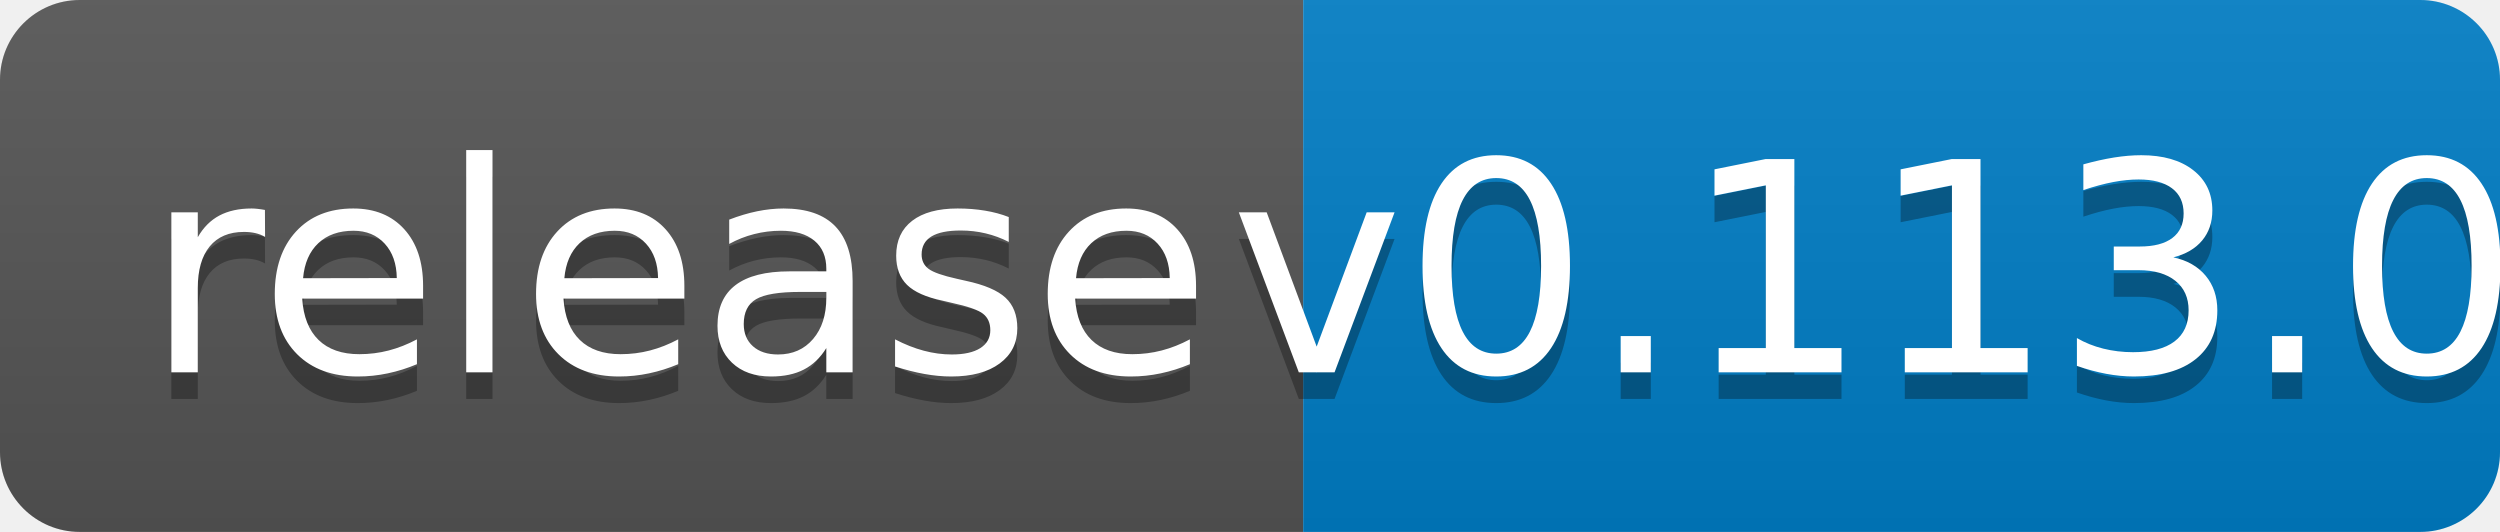
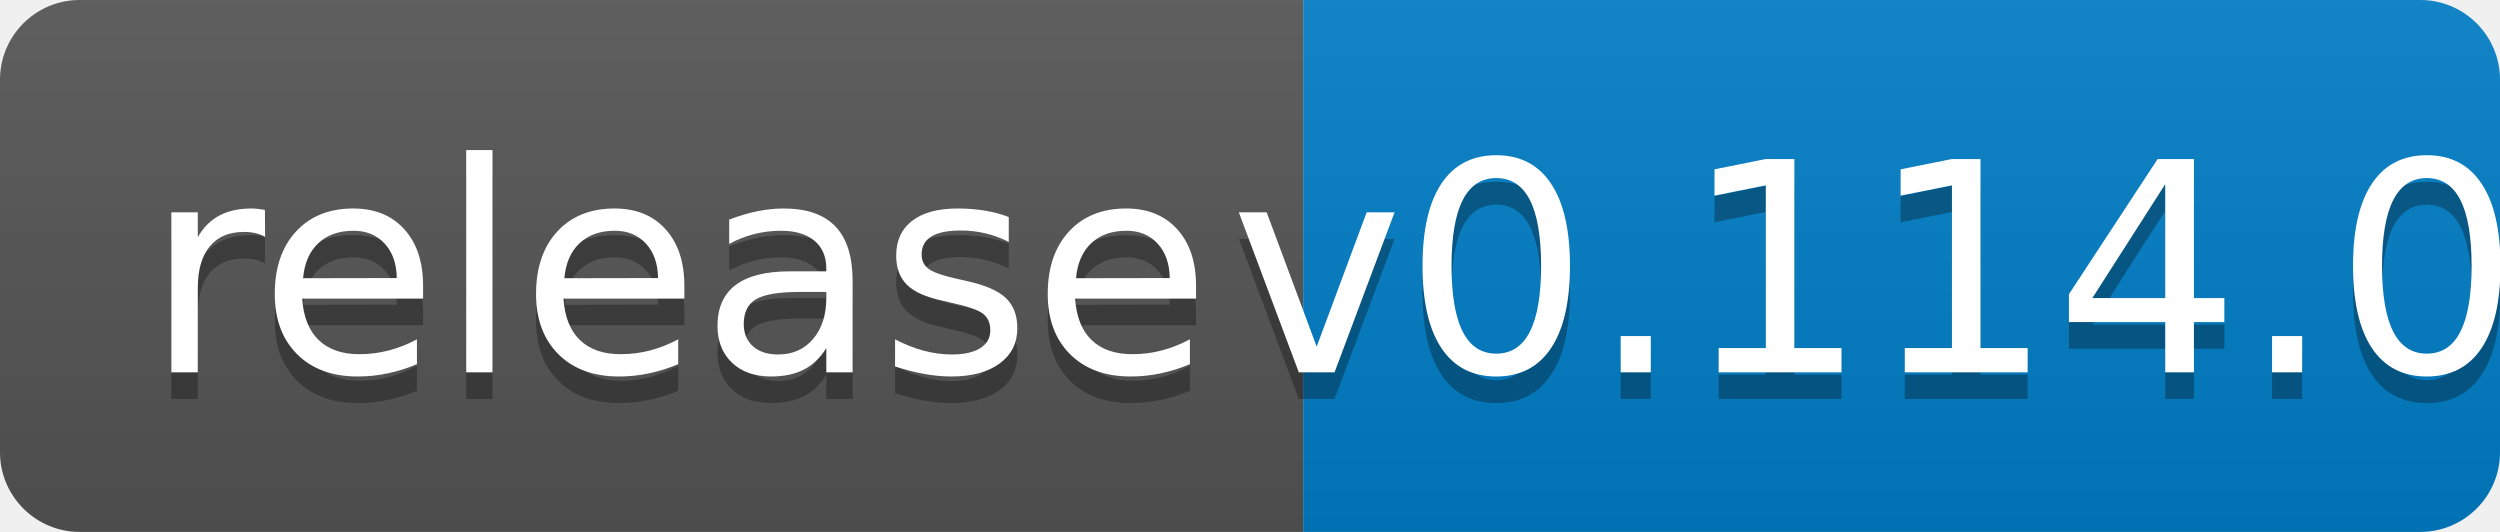
<svg xmlns="http://www.w3.org/2000/svg" width="94" height="20">
  <linearGradient id="b" x2="0" y2="100%">
    <stop offset="0" stop-color="#bbb" stop-opacity=".1" />
    <stop offset="1" stop-opacity=".1" />
  </linearGradient>
  <clipPath id="a">
    <rect width="94" height="20" rx="3" fill="#fff" />
  </clipPath>
  <g clip-path="url(#a)">
    <path fill="#555" d="M0 0h49v20H0z" />
    <path fill="#007ec6" d="M49 0h45v20H49z" />
    <path fill="url(#b)" d="M0 0h94v20H0z" />
  </g>
  <g fill="#fff" text-anchor="middle" font-family="DejaVu Sans,Verdana,Geneva,sans-serif" font-size="110">
    <text x="255" y="150" fill="#010101" fill-opacity=".3" transform="scale(.1)" textLength="390">release</text>
    <text x="255" y="140" transform="scale(.1)" textLength="390">release</text>
-     <text x="705" y="150" fill="#010101" fill-opacity=".3" transform="scale(.1)" textLength="350">v0.113.0</text>
-     <text x="705" y="140" transform="scale(.1)" textLength="350">v0.113.0</text>
+     <text x="705" y="150" fill="#010101" fill-opacity=".3" transform="scale(.1)" textLength="350">v0.114.0</text>
+     <text x="705" y="140" transform="scale(.1)" textLength="350">v0.114.0</text>
  </g>
</svg>
